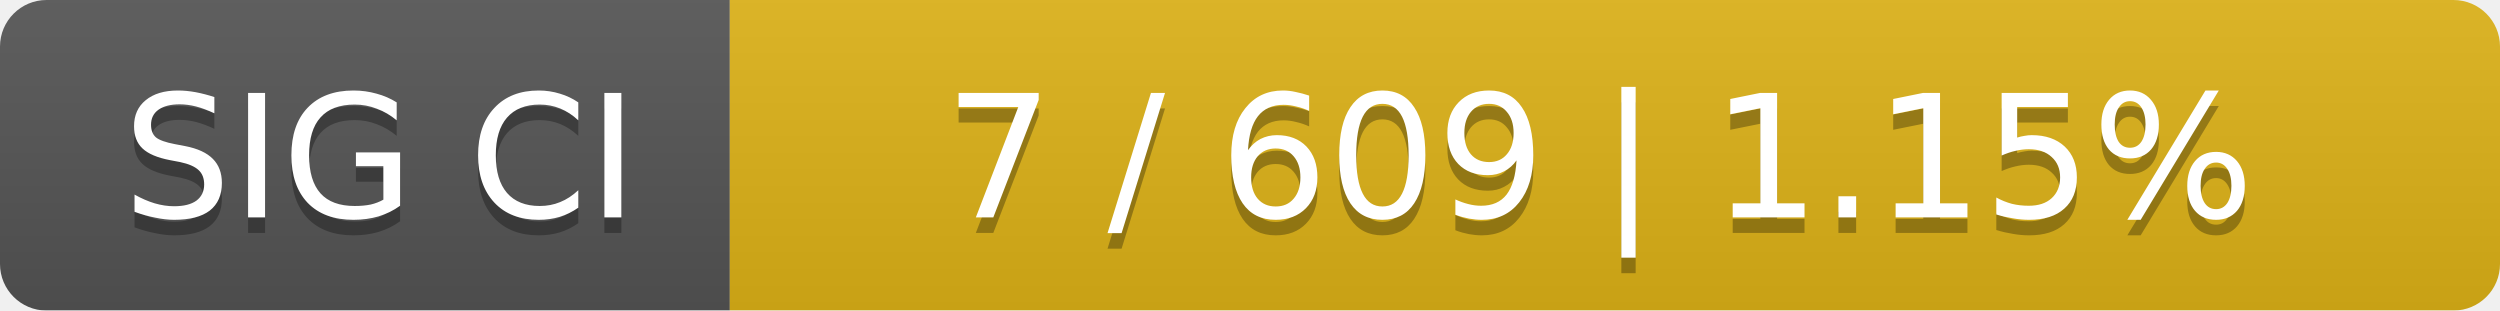
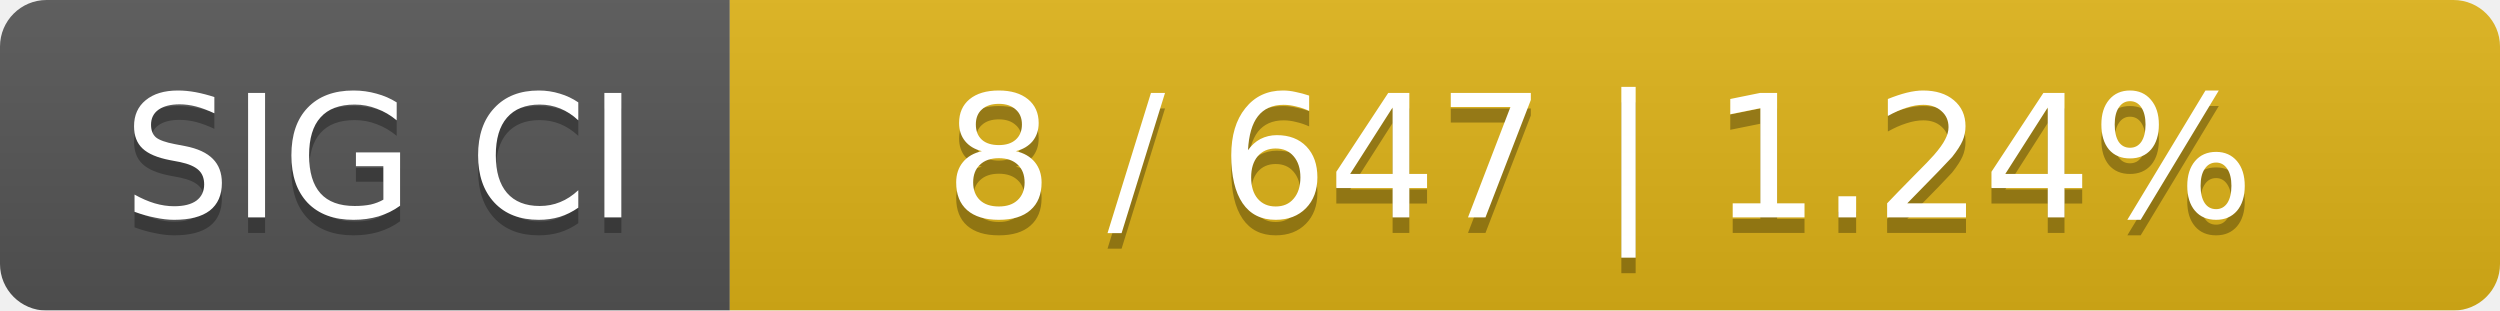
<svg xmlns="http://www.w3.org/2000/svg" width="161" height="20">
  <linearGradient id="smooth" x2="0" y2="100%">
    <stop offset="0" stop-color="#bbb" stop-opacity=".1" />
    <stop offset="1" stop-opacity=".1" />
  </linearGradient>
  <mask id="round">
    <rect width="161" height="20" rx="3" fill="#fff" />
  </mask>
  <g mask="url(#round)">
    <rect width="47" height="20" fill="#555" />
    <rect x="47" width="114" height="20" fill="#dfb317" />
    <rect width="161" height="20" fill="url(#smooth)" />
  </g>
  <g fill="#fff" text-anchor="middle" font-family="DejaVu Sans,Verdana,Geneva,sans-serif" font-size="11">
    <text x="24.5" y="15" fill="#010101" fill-opacity=".3">SIG CI</text>
    <text x="24.5" y="14">SIG CI</text>
-     <text x="103" y="15" fill="#010101" fill-opacity=".3">7 / 609    |    1.15%</text>
-     <text x="103" y="14">7 / 609    |    1.15%</text>
+     <text x="103" y="15" fill="#010101" fill-opacity=".3">8 / 647    |    1.24%</text>
+     <text x="103" y="14">8 / 647    |    1.24%</text>
  </g>
</svg>
